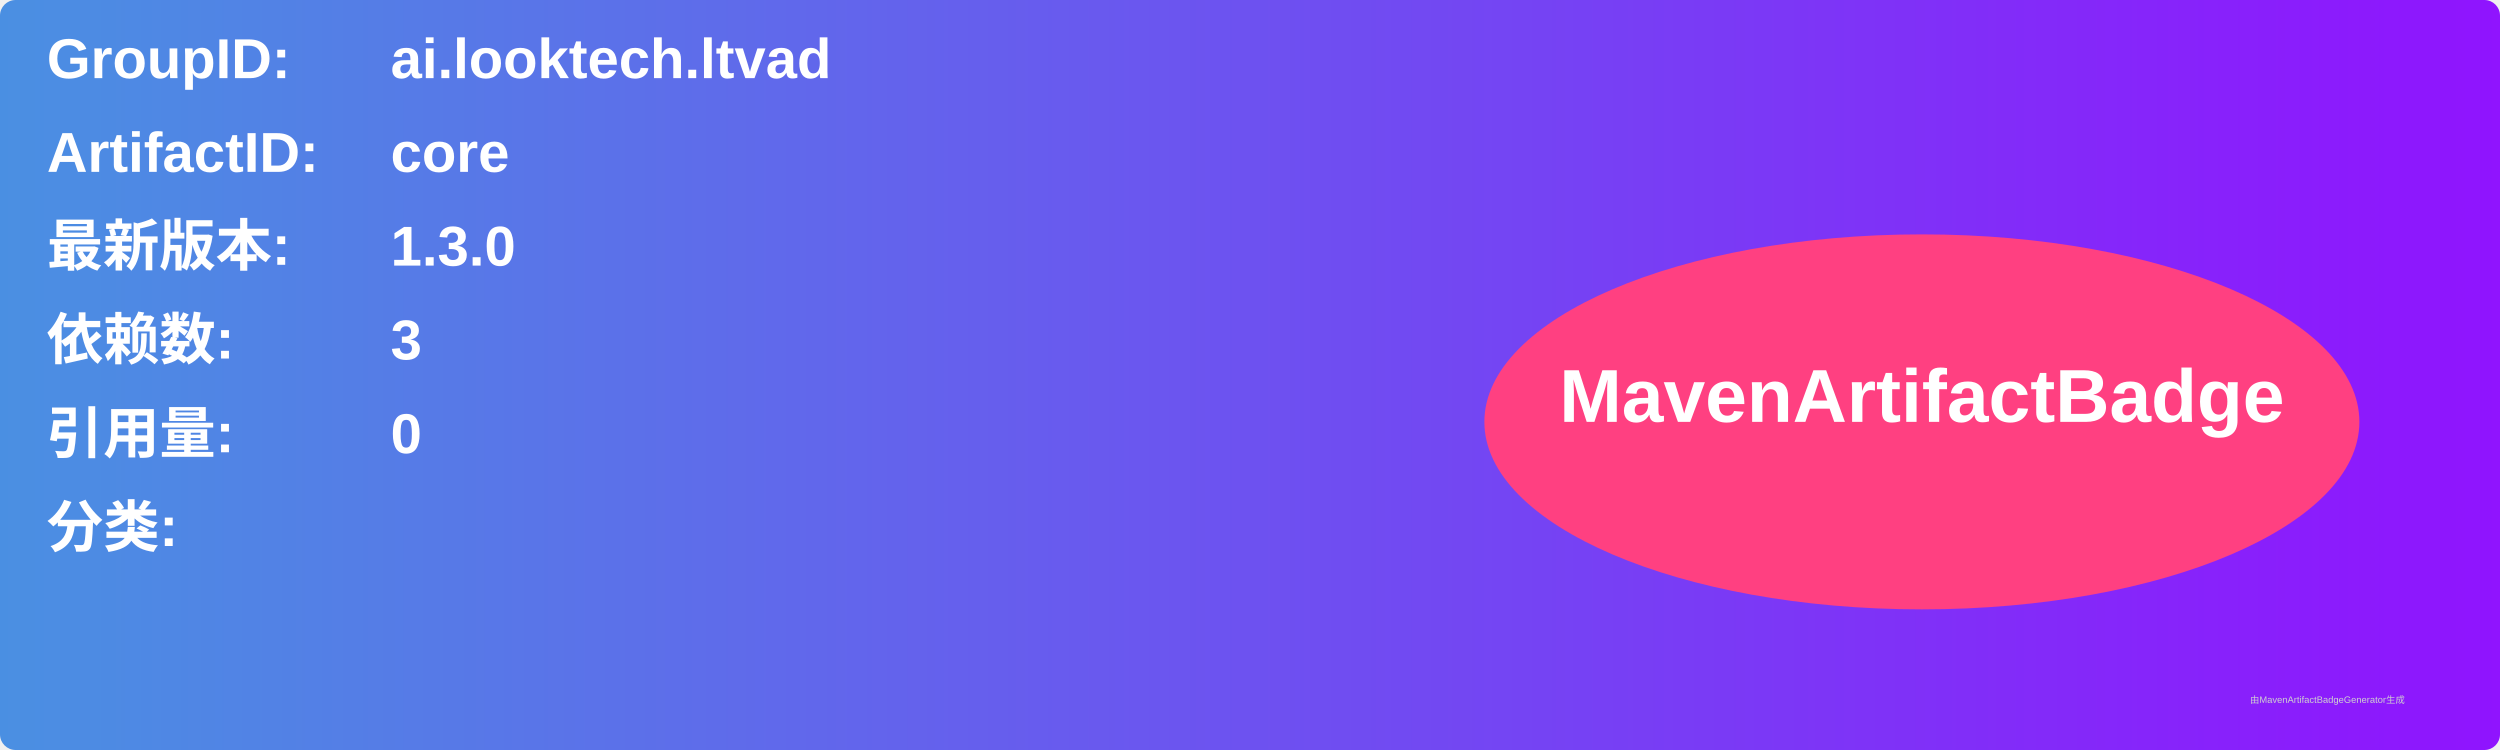
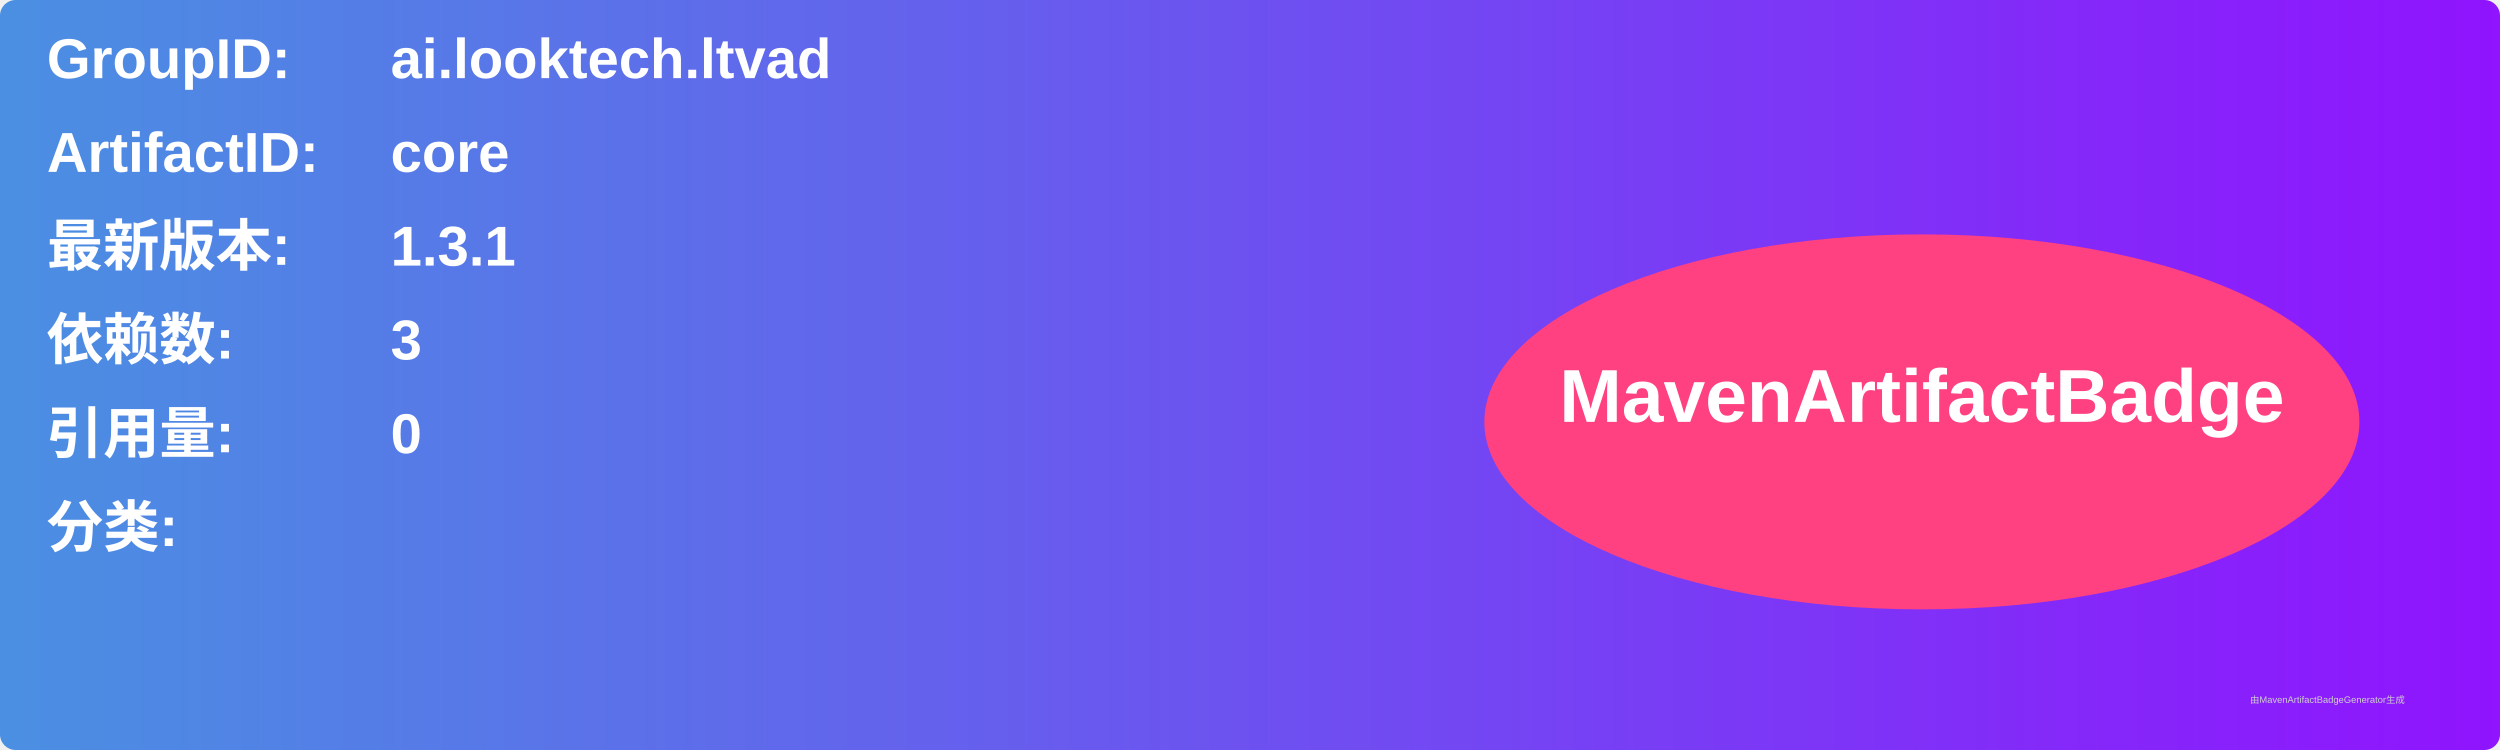
<svg xmlns="http://www.w3.org/2000/svg" width="800" height="240" viewBox="0 0 800 240">
  <linearGradient id="grad" x1="0%" y1="0%" x2="100%" y2="0%">
    <stop offset="0%" stop-color="#4a90e2" />
    <stop offset="100%" stop-color="#9013fe" />
  </linearGradient>
  <rect width="100%" height="100%" rx="5" ry="5" fill="url(#grad)" />
  <g transform="translate(15, 15)">
    <text x="0" y="10" font-family="Arial" font-size="18" fill="white" font-weight="bold" width="260">GroupID:</text>
    <text x="110" y="10" font-family="Arial" font-size="18" fill="white" font-weight="bold" width="460">ai.looktech.ltvad</text>
    <text x="0" y="40" font-family="Arial" font-size="18" fill="white" font-weight="bold" width="260">ArtifactID:</text>
    <text x="110" y="40" font-family="Arial" font-size="18" fill="white" font-weight="bold" width="460">core</text>
    <text x="0" y="70" font-family="Arial" font-size="18" fill="white" font-weight="bold">最新版本:</text>
    <text x="110" y="70" font-family="Arial" font-size="18" fill="white" font-weight="bold">
-       <tspan font-weight="bold">1.3.0</tspan>
+       <tspan font-weight="bold">1.3.1</tspan>
    </text>
    <text x="0" y="100" font-family="Arial" font-size="18" fill="white" font-weight="bold">依赖数: </text>
    <text x="110" y="100" font-family="Arial" font-size="18" fill="white">
      <tspan font-weight="bold">3</tspan>
    </text>
    <text x="0" y="130" font-family="Arial" font-size="18" fill="white" font-weight="bold">引用量: </text>
    <text x="110" y="130" font-family="Arial" font-size="18" fill="white">
      <tspan font-weight="bold">0</tspan>
    </text>
    <text x="0" y="160" font-family="Arial" font-size="18" fill="white" font-weight="bold">分类:</text>
    <text x="10" y="190" font-family="Arial" font-size="10" fill="white">
      <tspan font-weight="bold" />
    </text>
    <ellipse cx="600" cy="120" rx="140" ry="60" fill="#ff4081" />
    <text x="600" y="120" text-anchor="middle" font-family="Arial" font-size="24" fill="white" font-weight="bold">MavenArtifactBadge</text>
  </g>
  <text x="720" y="225" font-family="Arial" font-size="3" fill="#d0d0d0">由MavenArtifactBadgeGenerator生成</text>
</svg>
